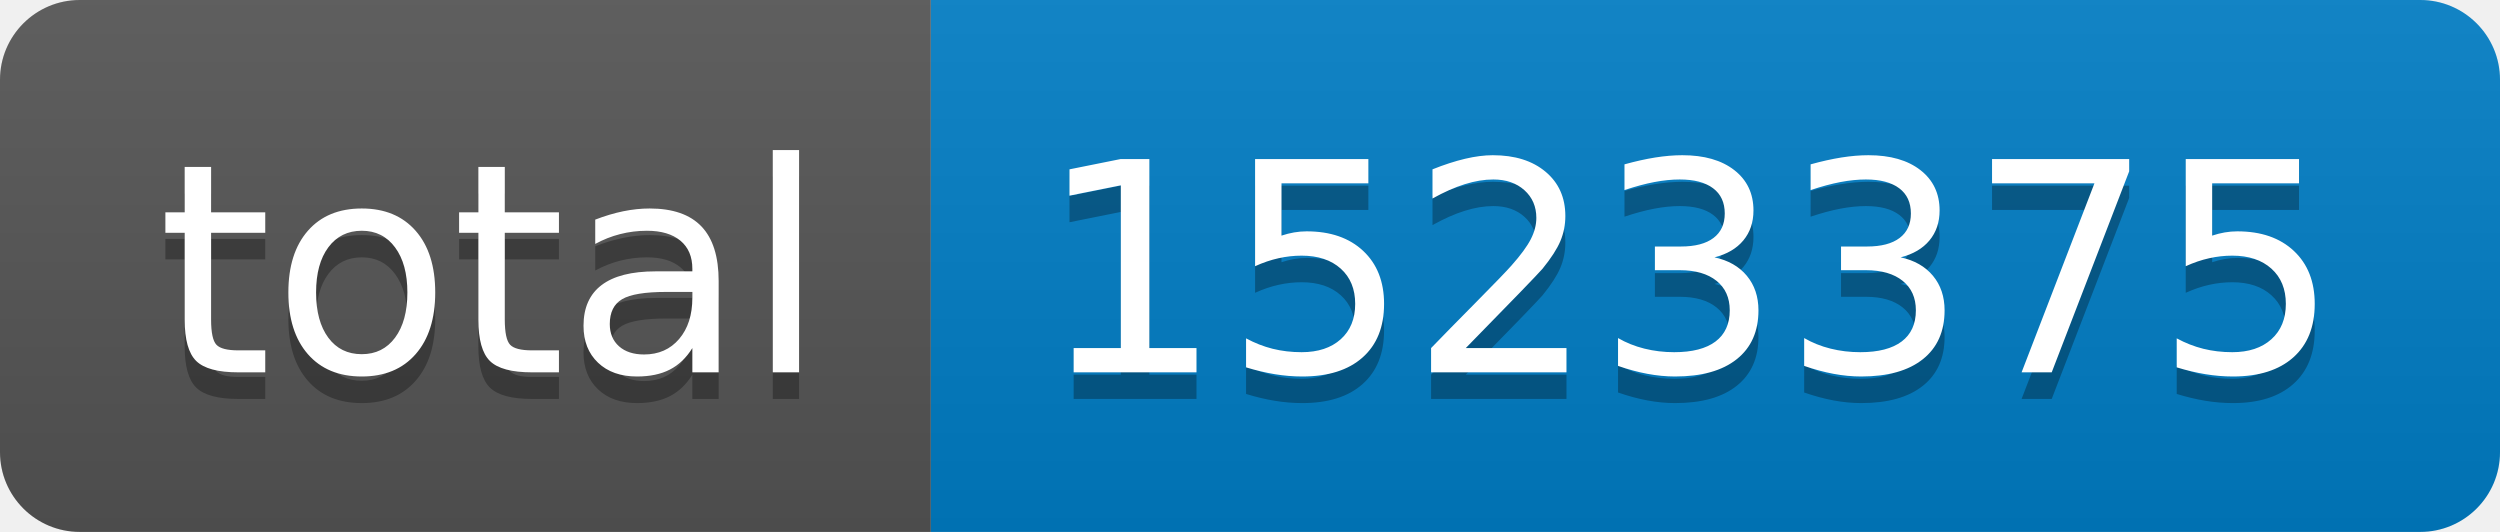
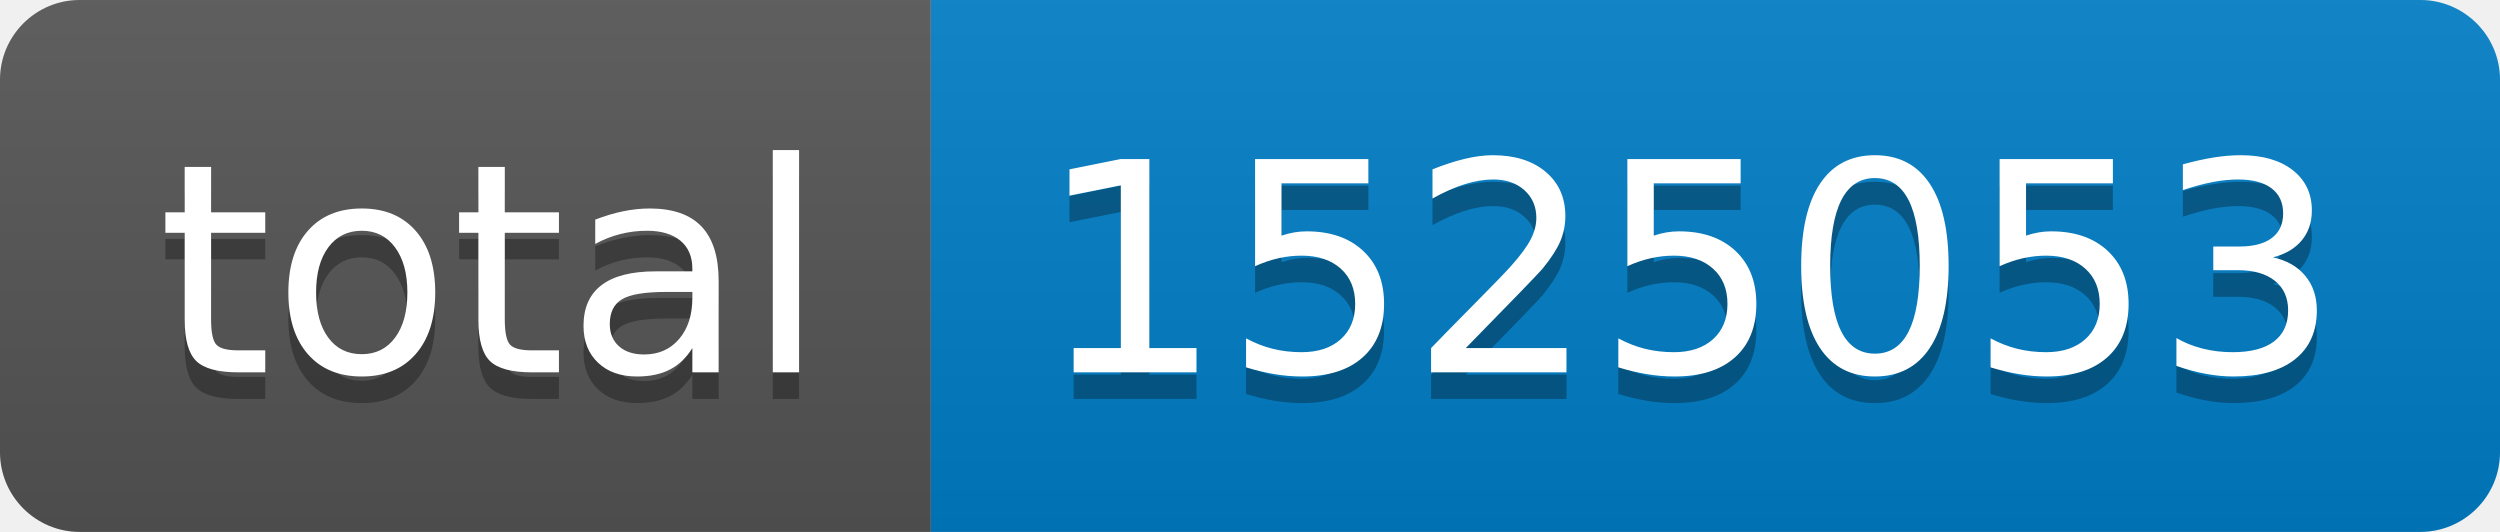
- <svg xmlns="http://www.w3.org/2000/svg" width="94" height="20" role="img" aria-label="total: 1523375">
+ <svg xmlns="http://www.w3.org/2000/svg" width="94" height="20" role="img" aria-label="total: 1525053">
  <linearGradient id="s" x2="0" y2="100%">
    <stop offset="0" stop-color="#bbb" stop-opacity=".1" />
    <stop offset="1" stop-opacity=".1" />
  </linearGradient>
  <clipPath id="r">
    <rect width="94" height="20" rx="3" fill="#fff" />
  </clipPath>
  <g clip-path="url(#r)">
    <rect width="35" height="20" fill="#555" />
    <rect x="35" width="59" height="20" fill="#007ec6" />
    <rect width="94" height="20" fill="url(#s)" />
  </g>
  <g fill="#fff" text-anchor="middle" font-family="Verdana,Geneva,DejaVu Sans,sans-serif" text-rendering="geometricPrecision" font-size="110">
    <text aria-hidden="true" x="185" y="150" fill="#010101" fill-opacity=".3" transform="scale(.1)" textLength="250">total</text>
    <text x="185" y="140" transform="scale(.1)" fill="#fff" textLength="250">total</text>
-     <text aria-hidden="true" x="635" y="150" fill="#010101" fill-opacity=".3" transform="scale(.1)" textLength="490">1523375</text>
-     <text x="635" y="140" transform="scale(.1)" fill="#fff" textLength="490">1523375</text>
+     <text aria-hidden="true" x="635" y="150" fill="#010101" fill-opacity=".3" transform="scale(.1)" textLength="490">1525053</text>
+     <text x="635" y="140" transform="scale(.1)" fill="#fff" textLength="490">1525053</text>
  </g>
</svg>
